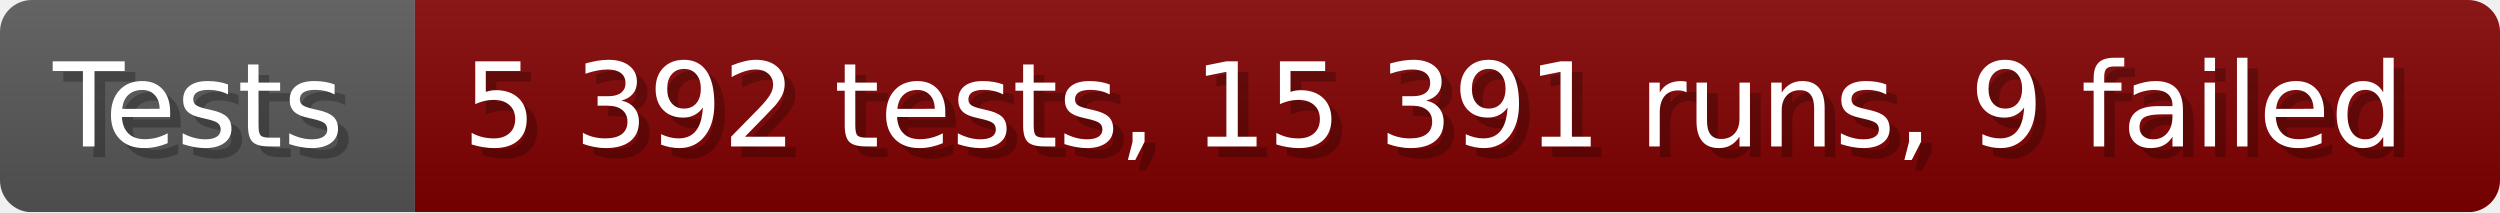
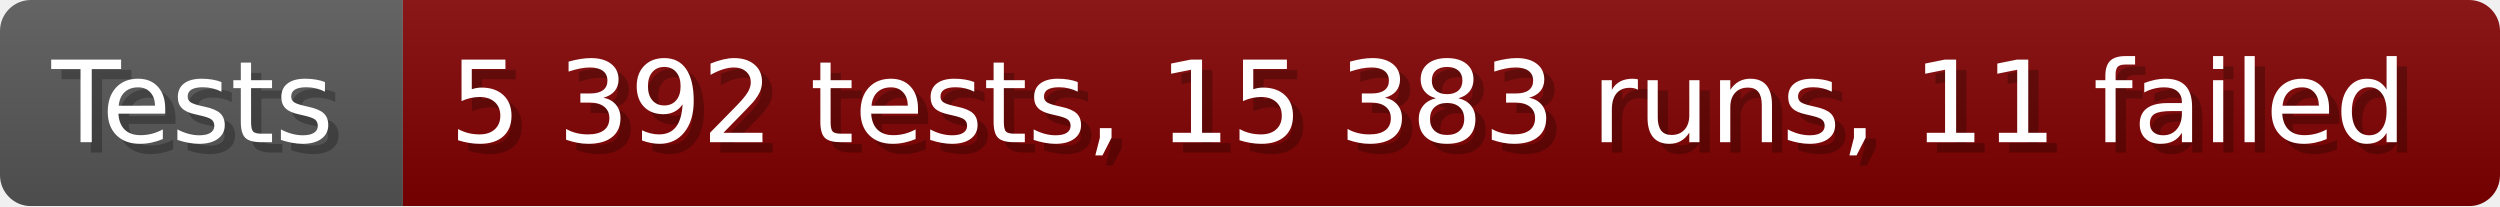
- <svg xmlns="http://www.w3.org/2000/svg" width="235.6" height="20" viewBox="0 0 2356 200" role="img" aria-label="Tests: 5 392 tests, 15 391 runs, 9 failed">
+ <svg xmlns="http://www.w3.org/2000/svg" width="242.6" height="20" viewBox="0 0 2426 200" role="img" aria-label="Tests: 5 392 tests, 15 383 runs, 11 failed">
  <linearGradient id="a" x2="0" y2="100%">
    <stop offset="0" stop-opacity=".1" stop-color="#EEE" />
    <stop offset="1" stop-opacity=".1" />
  </linearGradient>
  <mask id="m">
-     <rect width="2356" height="200" rx="30" fill="#FFF" />
+     <rect width="2426" height="200" rx="30" fill="#FFF" />
  </mask>
  <g mask="url(#m)">
    <rect width="391" height="200" fill="#555" />
-     <rect width="1965" height="200" fill="#800000" x="391" />
-     <rect width="2356" height="200" fill="url(#a)" />
+     <rect width="2035" height="200" fill="#800000" x="391" />
+     <rect width="2426" height="200" fill="url(#a)" />
  </g>
  <g aria-hidden="true" fill="#fff" text-anchor="start" font-family="Verdana,DejaVu Sans,sans-serif" font-size="110">
    <text x="60" y="148" textLength="291" fill="#000" opacity="0.25">Tests</text>
    <text x="50" y="138" textLength="291">Tests</text>
-     <text x="446" y="148" textLength="1865" fill="#000" opacity="0.25">5 392 tests, 15 391 runs, 9 failed</text>
-     <text x="436" y="138" textLength="1865">5 392 tests, 15 391 runs, 9 failed</text>
+     <text x="446" y="148" textLength="1935" fill="#000" opacity="0.25">5 392 tests, 15 383 runs, 11 failed</text>
+     <text x="436" y="138" textLength="1935">5 392 tests, 15 383 runs, 11 failed</text>
  </g>
</svg>
